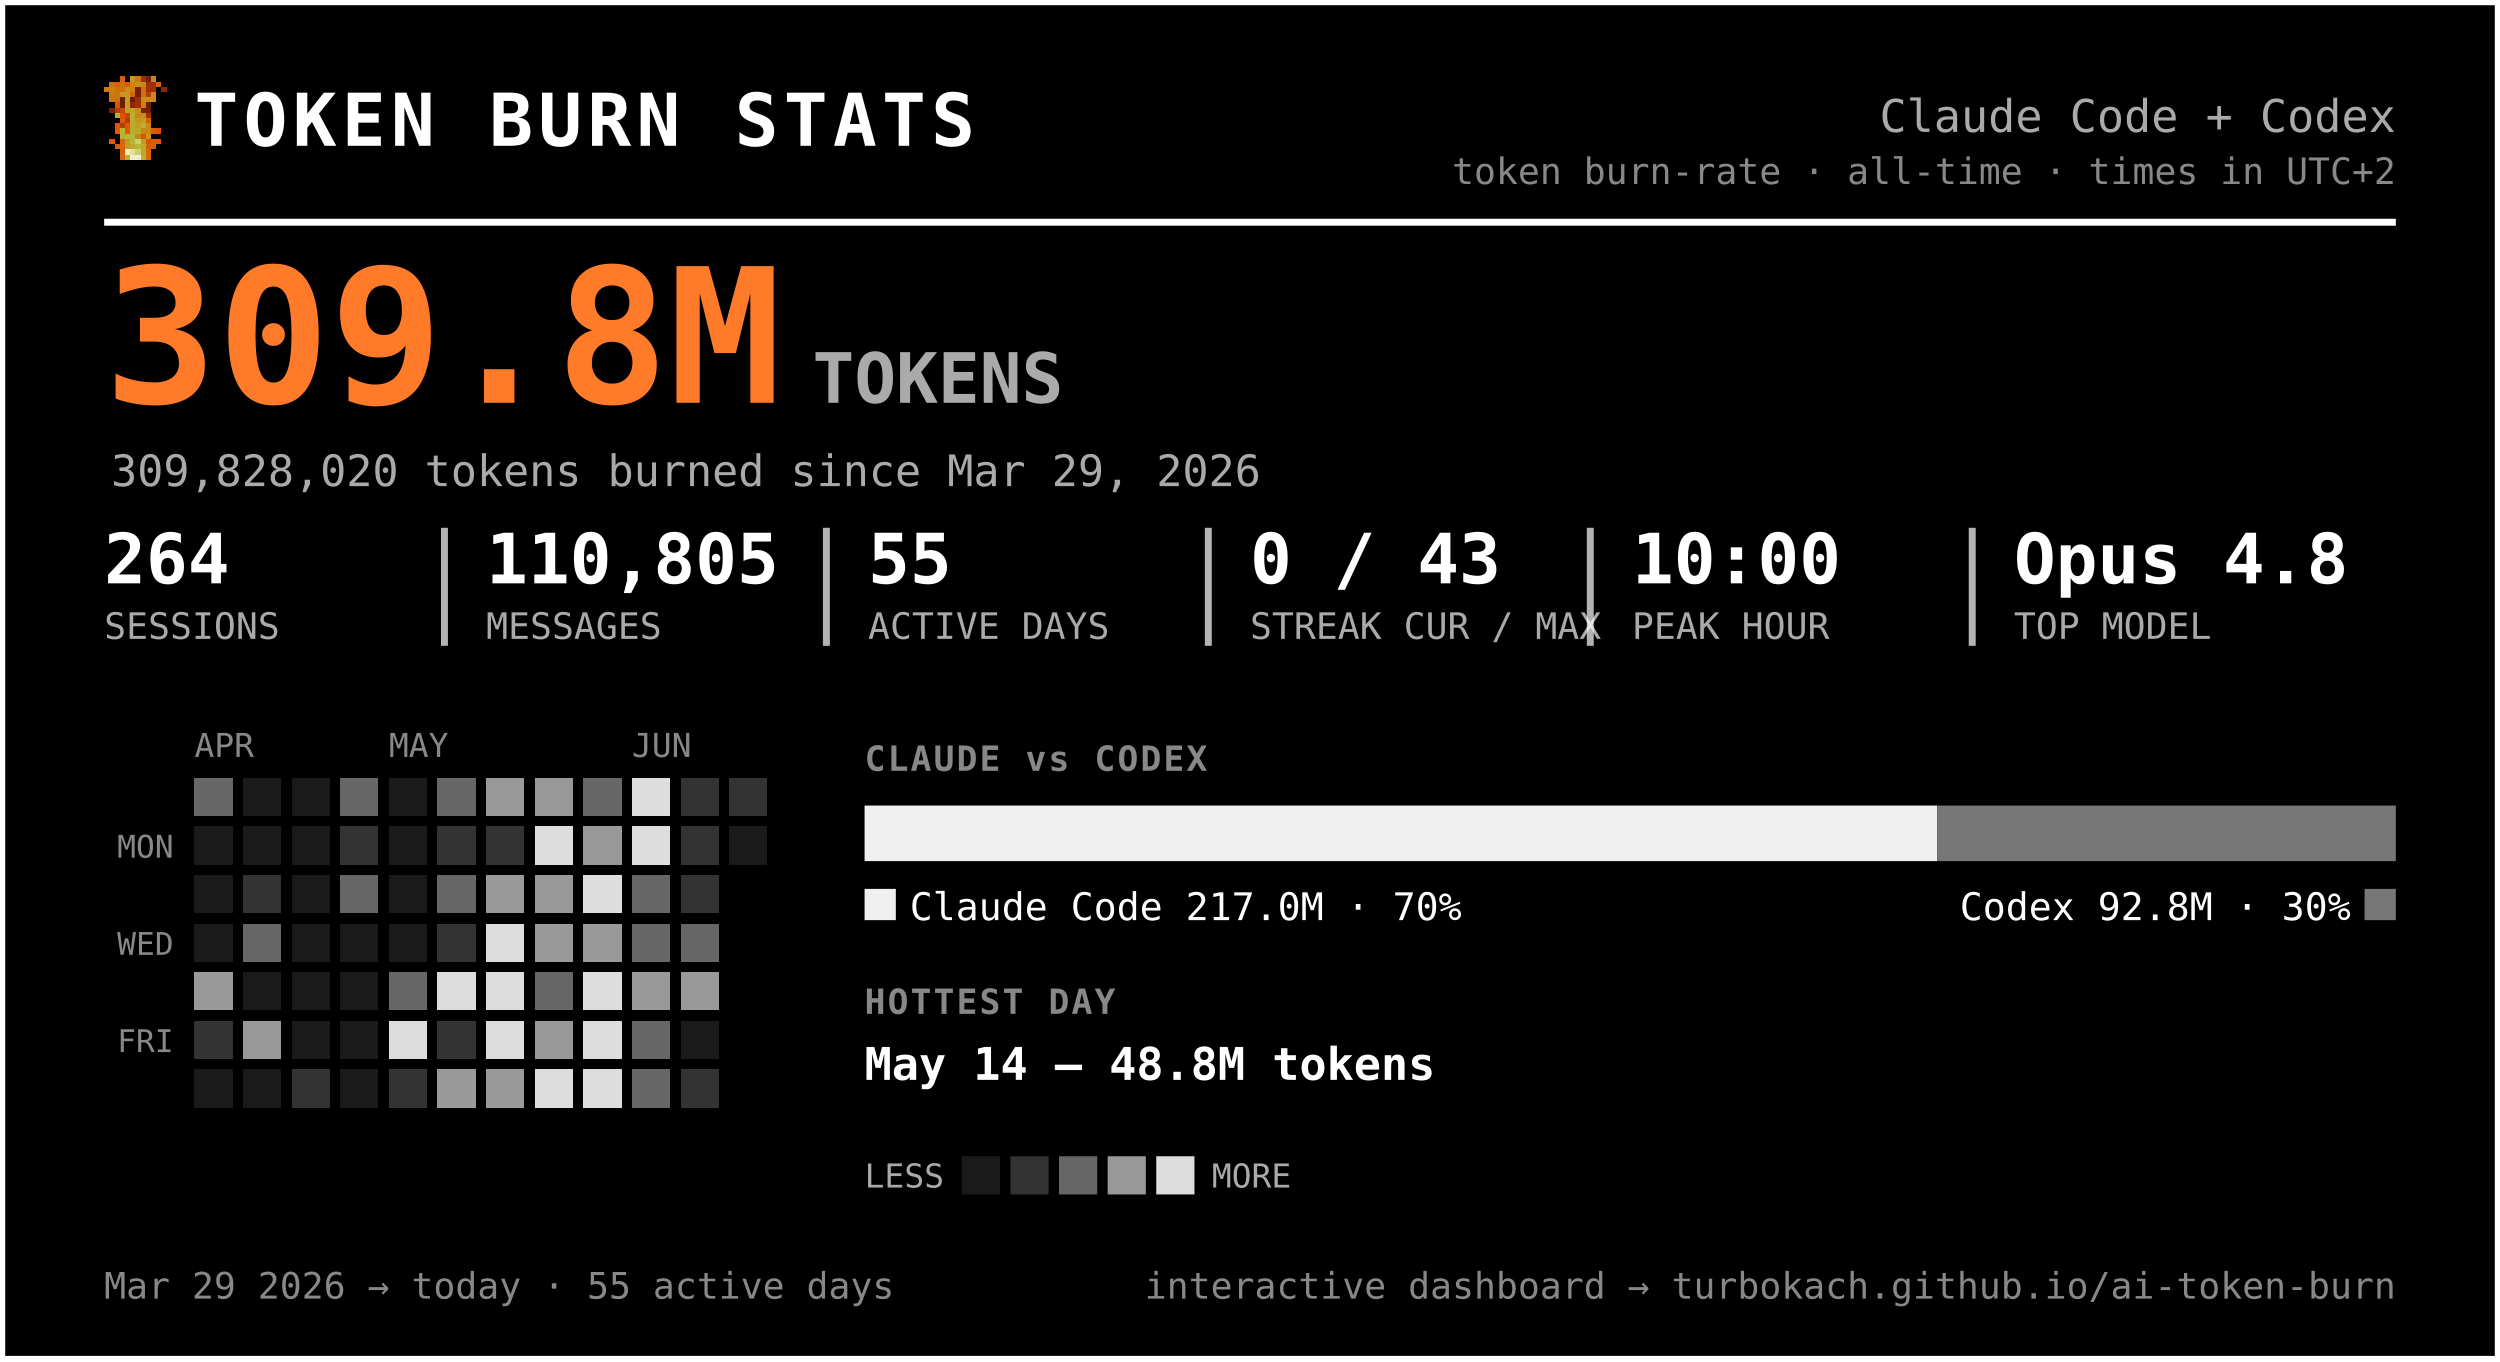
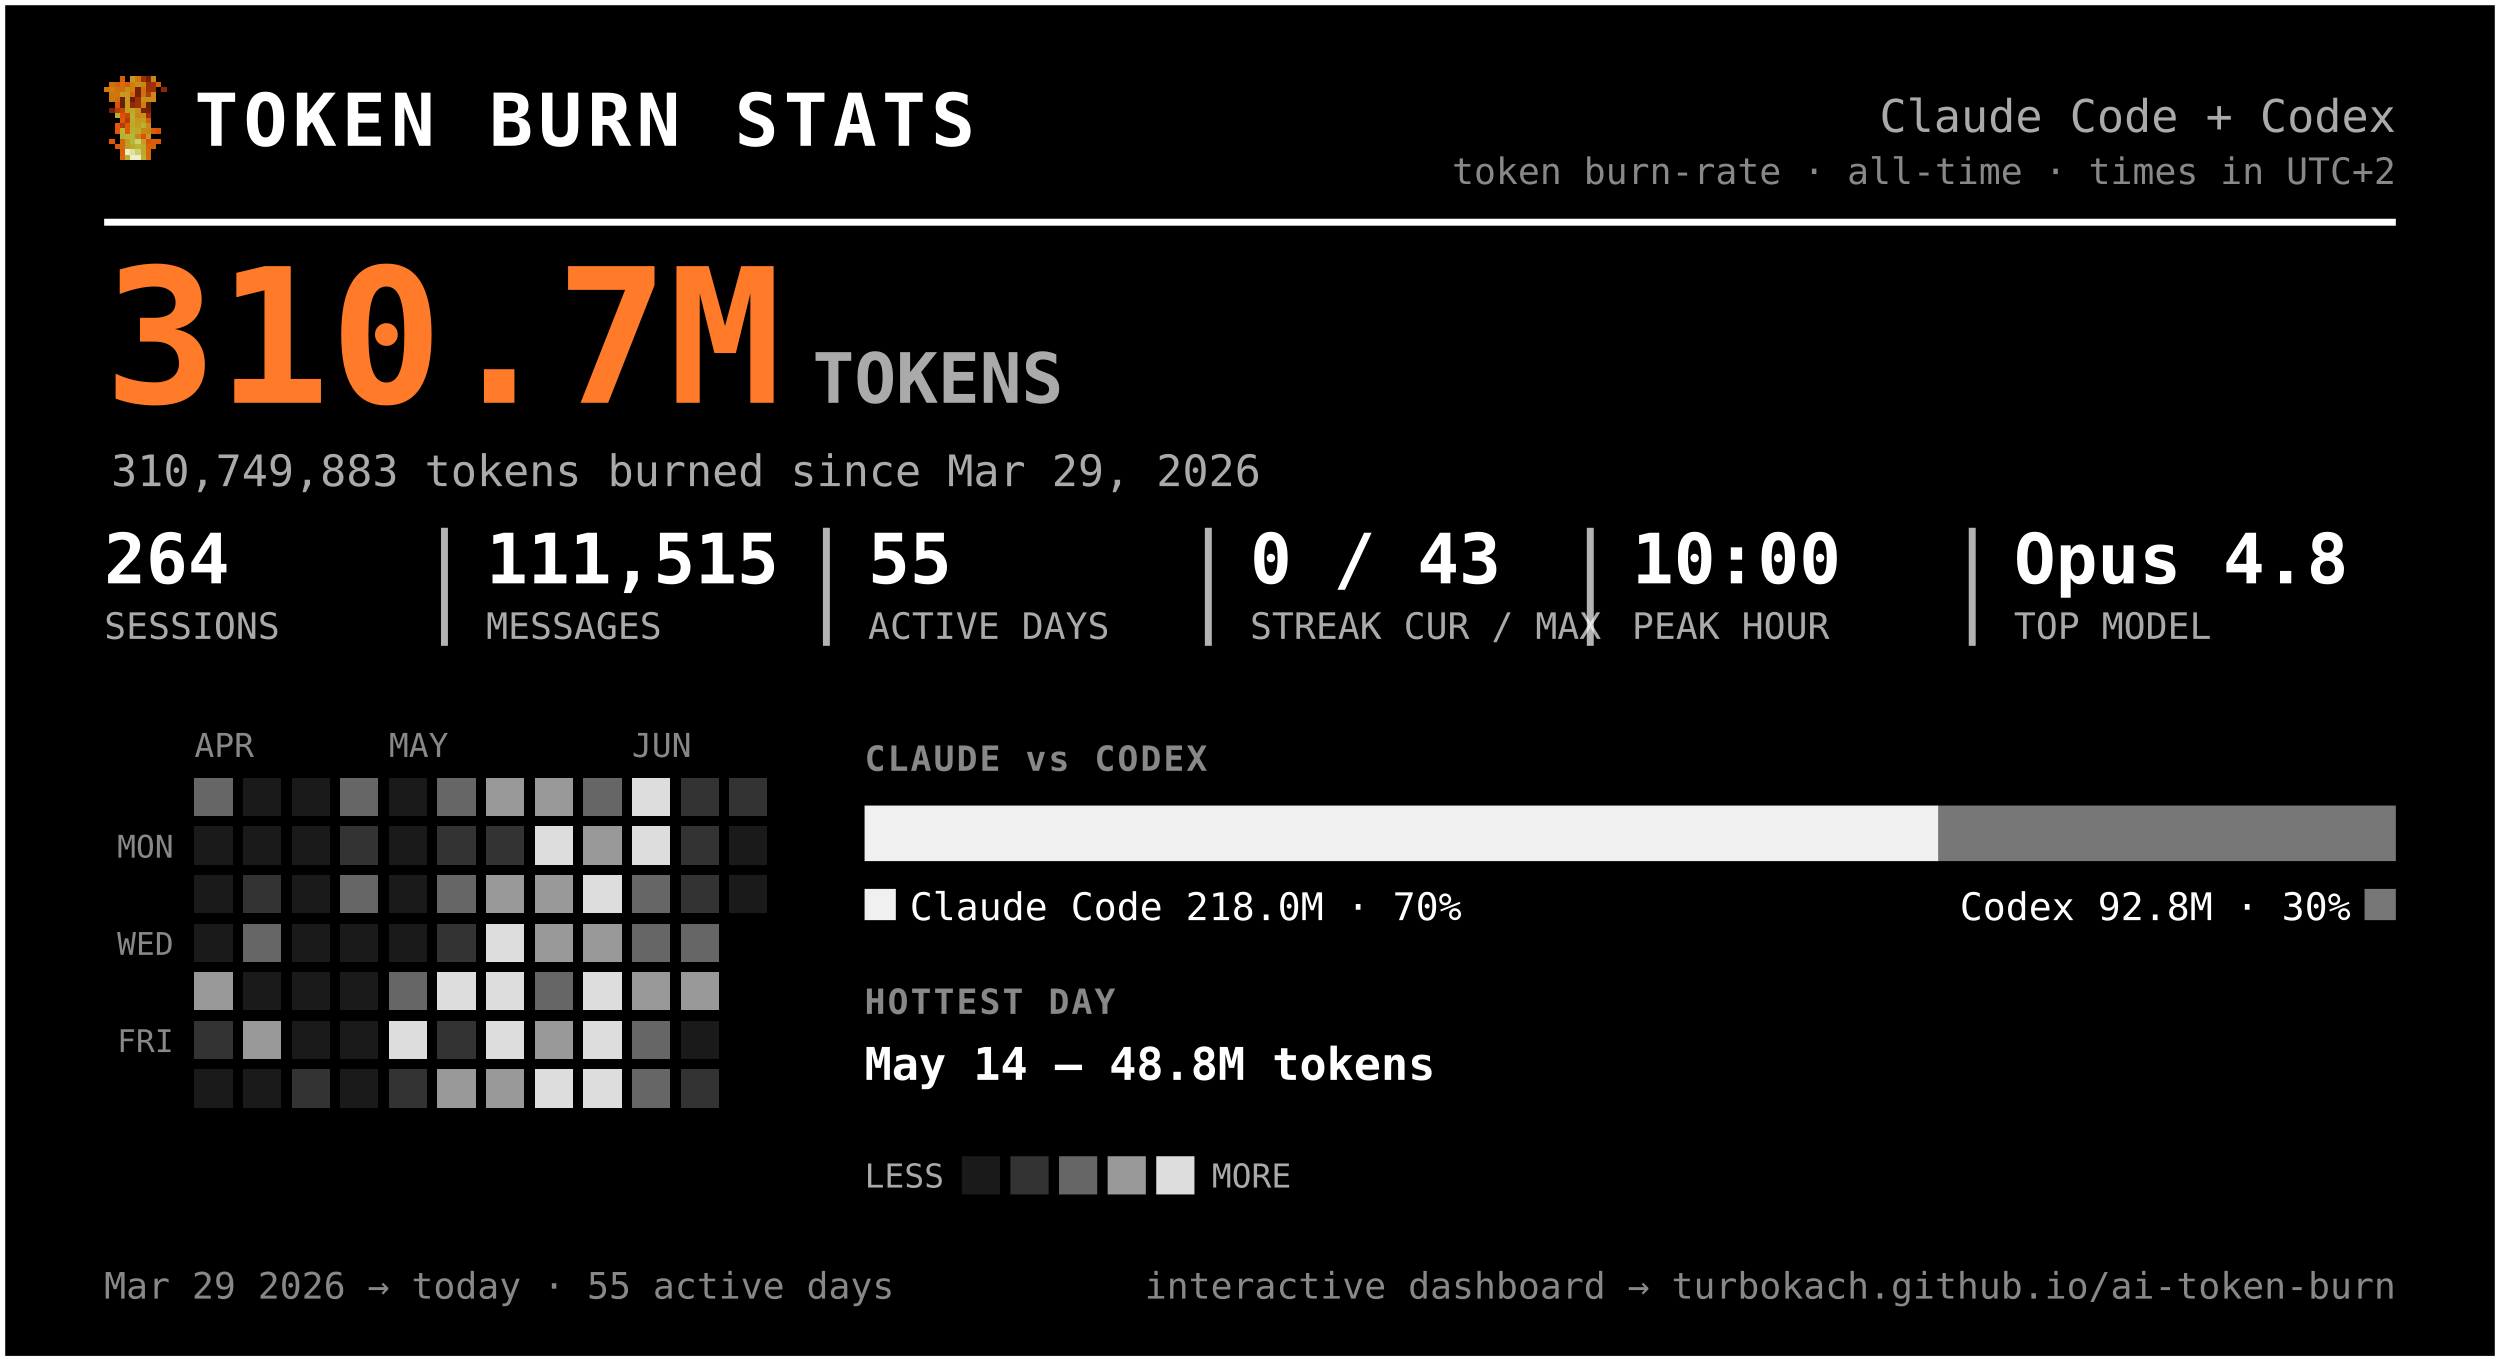
<svg xmlns="http://www.w3.org/2000/svg" width="720" height="392" viewBox="0 0 720 392" font-family="ui-monospace, 'SF Mono', 'Cascadia Code', Menlo, Consolas, monospace" role="img" aria-label="Token burn — Claude Code + Codex">
  <rect x="0.5" y="0.5" width="719" height="391" rx="0" fill="#000000" stroke="#ffffff" stroke-width="2" />
  <g transform="translate(30,22) scale(1.5)" shape-rendering="crispEdges">
    <rect x="3" y="0" width="1" height="1" fill="#d75f07" />
    <rect x="5" y="0" width="1" height="1" fill="#c7971f" />
    <rect x="6" y="0" width="1" height="1" fill="#cf770f" />
    <rect x="7" y="0" width="1" height="1" fill="#9f2f07" />
    <rect x="8" y="0" width="1" height="1" fill="#771f07" />
    <rect x="9" y="0" width="1" height="1" fill="#c78717" />
    <rect x="1" y="1" width="1" height="1" fill="#cf6f0f" />
    <rect x="2" y="1" width="1" height="1" fill="#d75f07" />
    <rect x="3" y="1" width="1" height="1" fill="#cf6f0f" />
    <rect x="4" y="1" width="1" height="1" fill="#df5707" />
    <rect x="5" y="1" width="1" height="1" fill="#cf7f0f" />
    <rect x="6" y="1" width="1" height="1" fill="#c78f17" />
    <rect x="7" y="1" width="1" height="1" fill="#c78717" />
    <rect x="8" y="1" width="1" height="1" fill="#9f2f07" />
    <rect x="9" y="1" width="1" height="1" fill="#9f2f07" />
    <rect x="10" y="1" width="1" height="1" fill="#d75f07" />
    <rect x="0" y="2" width="1" height="1" fill="#cf770f" />
    <rect x="1" y="2" width="1" height="1" fill="#cf7f0f" />
    <rect x="2" y="2" width="1" height="1" fill="#cf6f0f" />
    <rect x="3" y="2" width="1" height="1" fill="#cf6f0f" />
    <rect x="4" y="2" width="1" height="1" fill="#c78f17" />
    <rect x="5" y="2" width="1" height="1" fill="#cf7f0f" />
    <rect x="6" y="2" width="1" height="1" fill="#771f07" />
    <rect x="7" y="2" width="1" height="1" fill="#cf6f0f" />
    <rect x="8" y="2" width="1" height="1" fill="#9f2f07" />
    <rect x="9" y="2" width="1" height="1" fill="#9f2f07" />
    <rect x="11" y="2" width="1" height="1" fill="#8f2707" />
    <rect x="1" y="3" width="1" height="1" fill="#cf770f" />
    <rect x="2" y="3" width="1" height="1" fill="#cf770f" />
    <rect x="3" y="3" width="1" height="1" fill="#c7971f" />
    <rect x="4" y="3" width="1" height="1" fill="#c7971f" />
    <rect x="5" y="3" width="1" height="1" fill="#d7670f" />
    <rect x="6" y="3" width="1" height="1" fill="#771f07" />
    <rect x="7" y="3" width="1" height="1" fill="#cf6f0f" />
    <rect x="8" y="3" width="1" height="1" fill="#af3f07" />
    <rect x="9" y="3" width="1" height="1" fill="#cf8717" />
    <rect x="1" y="4" width="1" height="1" fill="#cf770f" />
    <rect x="2" y="4" width="1" height="1" fill="#cf6f0f" />
    <rect x="3" y="4" width="1" height="1" fill="#671f07" />
    <rect x="4" y="4" width="1" height="1" fill="#c7971f" />
    <rect x="5" y="4" width="1" height="1" fill="#671f07" />
    <rect x="6" y="4" width="1" height="1" fill="#9f2f07" />
    <rect x="7" y="4" width="1" height="1" fill="#c78f17" />
    <rect x="8" y="4" width="1" height="1" fill="#c78f17" />
    <rect x="9" y="4" width="1" height="1" fill="#cf8717" />
    <rect x="2" y="5" width="1" height="1" fill="#df4f07" />
    <rect x="3" y="5" width="1" height="1" fill="#671f07" />
    <rect x="4" y="5" width="1" height="1" fill="#c7971f" />
    <rect x="5" y="5" width="1" height="1" fill="#8f2707" />
    <rect x="6" y="5" width="1" height="1" fill="#9f2f07" />
    <rect x="7" y="5" width="1" height="1" fill="#cf7f0f" />
    <rect x="8" y="5" width="1" height="1" fill="#671f07" />
    <rect x="1" y="6" width="1" height="1" fill="#771f07" />
    <rect x="2" y="6" width="1" height="1" fill="#af3f07" />
    <rect x="3" y="6" width="1" height="1" fill="#c74707" />
    <rect x="4" y="6" width="1" height="1" fill="#bf9f1f" />
    <rect x="5" y="6" width="1" height="1" fill="#bfa727" />
    <rect x="6" y="6" width="1" height="1" fill="#c78f17" />
    <rect x="7" y="6" width="1" height="1" fill="#771f07" />
    <rect x="8" y="6" width="1" height="1" fill="#771f07" />
    <rect x="2" y="7" width="1" height="1" fill="#b7af2f" />
    <rect x="3" y="7" width="1" height="1" fill="#df4f07" />
    <rect x="4" y="7" width="1" height="1" fill="#c74707" />
    <rect x="5" y="7" width="1" height="1" fill="#bfaf2f" />
    <rect x="6" y="7" width="1" height="1" fill="#c78717" />
    <rect x="7" y="7" width="1" height="1" fill="#c78f17" />
    <rect x="8" y="7" width="1" height="1" fill="#9f2f07" />
    <rect x="3" y="8" width="1" height="1" fill="#df5707" />
    <rect x="4" y="8" width="1" height="1" fill="#af3f07" />
    <rect x="5" y="8" width="1" height="1" fill="#b7af2f" />
    <rect x="6" y="8" width="1" height="1" fill="#c7971f" />
    <rect x="7" y="8" width="1" height="1" fill="#bf9f1f" />
    <rect x="8" y="8" width="1" height="1" fill="#d75f07" />
    <rect x="2" y="9" width="1" height="1" fill="#df5707" />
    <rect x="3" y="9" width="1" height="1" fill="#af3f07" />
    <rect x="4" y="9" width="1" height="1" fill="#df5707" />
    <rect x="5" y="9" width="1" height="1" fill="#bfa727" />
    <rect x="6" y="9" width="1" height="1" fill="#bf9f1f" />
    <rect x="7" y="9" width="1" height="1" fill="#bfaf2f" />
    <rect x="8" y="9" width="1" height="1" fill="#cf8717" />
    <rect x="2" y="10" width="1" height="1" fill="#df5707" />
    <rect x="3" y="10" width="1" height="1" fill="#b7b72f" />
    <rect x="4" y="10" width="1" height="1" fill="#df5707" />
    <rect x="5" y="10" width="1" height="1" fill="#b7af2f" />
    <rect x="6" y="10" width="1" height="1" fill="#bfa727" />
    <rect x="7" y="10" width="1" height="1" fill="#c78717" />
    <rect x="8" y="10" width="1" height="1" fill="#c78717" />
    <rect x="9" y="10" width="1" height="1" fill="#d75f07" />
    <rect x="10" y="10" width="1" height="1" fill="#df4f07" />
    <rect x="3" y="11" width="1" height="1" fill="#b7af2f" />
    <rect x="4" y="11" width="1" height="1" fill="#b7b737" />
    <rect x="5" y="11" width="1" height="1" fill="#b7b737" />
    <rect x="6" y="11" width="1" height="1" fill="#c78717" />
    <rect x="7" y="11" width="1" height="1" fill="#df4f07" />
    <rect x="8" y="11" width="1" height="1" fill="#c7971f" />
    <rect x="1" y="12" width="1" height="1" fill="#df5707" />
    <rect x="3" y="12" width="1" height="1" fill="#d7670f" />
    <rect x="4" y="12" width="1" height="1" fill="#bf9f1f" />
    <rect x="5" y="12" width="1" height="1" fill="#b7b737" />
    <rect x="6" y="12" width="1" height="1" fill="#cfcf6f" />
    <rect x="7" y="12" width="1" height="1" fill="#bf9f1f" />
    <rect x="8" y="12" width="1" height="1" fill="#df4f07" />
    <rect x="9" y="12" width="1" height="1" fill="#d75f07" />
    <rect x="10" y="12" width="1" height="1" fill="#df5707" />
    <rect x="2" y="13" width="1" height="1" fill="#d75f07" />
    <rect x="3" y="13" width="1" height="1" fill="#d7670f" />
    <rect x="4" y="13" width="1" height="1" fill="#bf9f1f" />
    <rect x="5" y="13" width="1" height="1" fill="#bfa727" />
    <rect x="6" y="13" width="1" height="1" fill="#b7b737" />
    <rect x="7" y="13" width="1" height="1" fill="#bfa727" />
    <rect x="8" y="13" width="1" height="1" fill="#d75f07" />
    <rect x="9" y="13" width="1" height="1" fill="#d75f07" />
    <rect x="3" y="14" width="1" height="1" fill="#d75f07" />
    <rect x="4" y="14" width="1" height="1" fill="#efefc7" />
    <rect x="5" y="14" width="1" height="1" fill="#dfdf9f" />
    <rect x="6" y="14" width="1" height="1" fill="#cfcf6f" />
    <rect x="7" y="14" width="1" height="1" fill="#bfa727" />
    <rect x="8" y="14" width="1" height="1" fill="#d7670f" />
    <rect x="3" y="15" width="1" height="1" fill="#d7670f" />
    <rect x="4" y="15" width="1" height="1" fill="#bfaf2f" />
    <rect x="5" y="15" width="1" height="1" fill="#efefc7" />
    <rect x="6" y="15" width="1" height="1" fill="#efefc7" />
    <rect x="7" y="15" width="1" height="1" fill="#bfaf2f" />
    <rect x="8" y="15" width="1" height="1" fill="#d7670f" />
  </g>
  <text x="56.0" y="42.0" font-size="21" fill="#ffffff" font-weight="800" letter-spacing="1.5">TOKEN BURN STATS</text>
  <text x="690.0" y="38.0" font-size="13" fill="#aaaaaa" text-anchor="end">Claude Code + Codex</text>
  <text x="690.0" y="53.0" font-size="10.5" fill="#888888" text-anchor="end">token burn-rate · all-time · times in UTC+2</text>
  <line x1="30" y1="64" x2="690" y2="64" stroke="#ffffff" stroke-width="2" />
-   <text x="30.0" y="116.0" font-size="54" fill="#ff7b29" font-weight="800">309.8M</text>
+   <text x="30.0" y="116.0" font-size="54" fill="#ff7b29" font-weight="800">310.7M</text>
  <text x="234.0" y="116.0" font-size="20" fill="#aaaaaa" font-weight="600">TOKENS</text>
-   <text x="32.0" y="140.0" font-size="12.5" fill="#aaaaaa">309,828,020 tokens burned since Mar 29, 2026</text>
+   <text x="32.0" y="140.0" font-size="12.5" fill="#aaaaaa">310,749,883 tokens burned since Mar 29, 2026</text>
  <text x="30.0" y="168.0" font-size="20" fill="#ffffff" font-weight="700">264</text>
  <text x="30.0" y="184.0" font-size="10.5" fill="#aaaaaa">SESSIONS</text>
-   <text x="140.0" y="168.0" font-size="20" fill="#ffffff" font-weight="700">110,805</text>
+   <text x="140.0" y="168.0" font-size="20" fill="#ffffff" font-weight="700">111,515</text>
  <text x="140.0" y="184.0" font-size="10.5" fill="#aaaaaa">MESSAGES</text>
  <line x1="128.0" y1="152" x2="128.0" y2="186" stroke="#ffffff" stroke-width="2" opacity="0.7" />
  <text x="250.0" y="168.0" font-size="20" fill="#ffffff" font-weight="700">55</text>
  <text x="250.0" y="184.0" font-size="10.5" fill="#aaaaaa">ACTIVE DAYS</text>
  <line x1="238.0" y1="152" x2="238.0" y2="186" stroke="#ffffff" stroke-width="2" opacity="0.7" />
  <text x="360.0" y="168.0" font-size="20" fill="#ffffff" font-weight="700">0 / 43</text>
  <text x="360.0" y="184.0" font-size="10.5" fill="#aaaaaa">STREAK CUR / MAX</text>
  <line x1="348.0" y1="152" x2="348.0" y2="186" stroke="#ffffff" stroke-width="2" opacity="0.7" />
  <text x="470.0" y="168.0" font-size="20" fill="#ffffff" font-weight="700">10:00</text>
  <text x="470.0" y="184.0" font-size="10.5" fill="#aaaaaa">PEAK HOUR</text>
  <line x1="458.0" y1="152" x2="458.0" y2="186" stroke="#ffffff" stroke-width="2" opacity="0.7" />
  <text x="580.0" y="168.0" font-size="20" fill="#ffffff" font-weight="700">Opus 4.8</text>
  <text x="580.0" y="184.0" font-size="10.5" fill="#aaaaaa">TOP MODEL</text>
  <line x1="568.0" y1="152" x2="568.0" y2="186" stroke="#ffffff" stroke-width="2" opacity="0.7" />
  <text x="56.0" y="218.0" font-size="9.5" fill="#888888">APR</text>
  <text x="112.0" y="218.0" font-size="9.5" fill="#888888">MAY</text>
  <text x="182.0" y="218.0" font-size="9.5" fill="#888888">JUN</text>
  <text x="50.0" y="247.0" font-size="9" fill="#888888" text-anchor="end">MON</text>
  <text x="50.0" y="275.0" font-size="9" fill="#888888" text-anchor="end">WED</text>
  <text x="50.0" y="303.0" font-size="9" fill="#888888" text-anchor="end">FRI</text>
  <g shape-rendering="crispEdges">
    <rect x="126" y="238" width="11" height="11" rx="0" fill="#333333" />
    <rect x="126" y="252" width="11" height="11" rx="0" fill="#666666" />
    <rect x="126" y="266" width="11" height="11" rx="0" fill="#333333" />
    <rect x="126" y="280" width="11" height="11" rx="0" fill="#dddddd" />
    <rect x="126" y="294" width="11" height="11" rx="0" fill="#333333" />
    <rect x="126" y="308" width="11" height="11" rx="0" fill="#999999" />
    <rect x="140" y="224" width="11" height="11" rx="0" fill="#999999" />
    <rect x="140" y="238" width="11" height="11" rx="0" fill="#333333" />
    <rect x="140" y="252" width="11" height="11" rx="0" fill="#999999" />
    <rect x="140" y="266" width="11" height="11" rx="0" fill="#dddddd" />
    <rect x="140" y="280" width="11" height="11" rx="0" fill="#dddddd" />
    <rect x="140" y="294" width="11" height="11" rx="0" fill="#dddddd" />
    <rect x="140" y="308" width="11" height="11" rx="0" fill="#999999" />
    <rect x="154" y="224" width="11" height="11" rx="0" fill="#999999" />
    <rect x="154" y="238" width="11" height="11" rx="0" fill="#dddddd" />
    <rect x="154" y="252" width="11" height="11" rx="0" fill="#999999" />
    <rect x="154" y="266" width="11" height="11" rx="0" fill="#999999" />
    <rect x="154" y="280" width="11" height="11" rx="0" fill="#666666" />
    <rect x="154" y="294" width="11" height="11" rx="0" fill="#999999" />
    <rect x="154" y="308" width="11" height="11" rx="0" fill="#dddddd" />
    <rect x="168" y="224" width="11" height="11" rx="0" fill="#666666" />
    <rect x="168" y="238" width="11" height="11" rx="0" fill="#999999" />
    <rect x="168" y="252" width="11" height="11" rx="0" fill="#dddddd" />
    <rect x="168" y="266" width="11" height="11" rx="0" fill="#999999" />
    <rect x="168" y="280" width="11" height="11" rx="0" fill="#dddddd" />
    <rect x="168" y="294" width="11" height="11" rx="0" fill="#dddddd" />
    <rect x="168" y="308" width="11" height="11" rx="0" fill="#dddddd" />
    <rect x="182" y="224" width="11" height="11" rx="0" fill="#dddddd" />
    <rect x="182" y="238" width="11" height="11" rx="0" fill="#dddddd" />
    <rect x="182" y="252" width="11" height="11" rx="0" fill="#666666" />
    <rect x="182" y="266" width="11" height="11" rx="0" fill="#666666" />
    <rect x="182" y="280" width="11" height="11" rx="0" fill="#999999" />
    <rect x="182" y="294" width="11" height="11" rx="0" fill="#666666" />
    <rect x="182" y="308" width="11" height="11" rx="0" fill="#666666" />
    <rect x="196" y="224" width="11" height="11" rx="0" fill="#333333" />
    <rect x="196" y="238" width="11" height="11" rx="0" fill="#333333" />
    <rect x="196" y="252" width="11" height="11" rx="0" fill="#333333" />
    <rect x="196" y="266" width="11" height="11" rx="0" fill="#666666" />
    <rect x="196" y="280" width="11" height="11" rx="0" fill="#999999" />
    <rect x="196" y="308" width="11" height="11" rx="0" fill="#333333" />
    <rect x="210" y="224" width="11" height="11" rx="0" fill="#333333" />
    <rect x="56" y="224" width="11" height="11" rx="0" fill="#666666" />
    <rect x="56" y="280" width="11" height="11" rx="0" fill="#999999" />
    <rect x="56" y="294" width="11" height="11" rx="0" fill="#333333" />
    <rect x="70" y="252" width="11" height="11" rx="0" fill="#333333" />
    <rect x="70" y="266" width="11" height="11" rx="0" fill="#666666" />
    <rect x="70" y="294" width="11" height="11" rx="0" fill="#999999" />
    <rect x="84" y="308" width="11" height="11" rx="0" fill="#333333" />
    <rect x="98" y="224" width="11" height="11" rx="0" fill="#666666" />
    <rect x="98" y="238" width="11" height="11" rx="0" fill="#333333" />
    <rect x="98" y="252" width="11" height="11" rx="0" fill="#666666" />
    <rect x="112" y="280" width="11" height="11" rx="0" fill="#666666" />
    <rect x="112" y="294" width="11" height="11" rx="0" fill="#dddddd" />
    <rect x="112" y="308" width="11" height="11" rx="0" fill="#333333" />
    <rect x="126" y="224" width="11" height="11" rx="0" fill="#666666" />
    <rect x="56" y="238" width="11" height="11" rx="0" fill="#1a1a1a" />
    <rect x="56" y="252" width="11" height="11" rx="0" fill="#1a1a1a" />
    <rect x="56" y="266" width="11" height="11" rx="0" fill="#1a1a1a" />
    <rect x="56" y="308" width="11" height="11" rx="0" fill="#1a1a1a" />
    <rect x="70" y="224" width="11" height="11" rx="0" fill="#1a1a1a" />
    <rect x="70" y="238" width="11" height="11" rx="0" fill="#1a1a1a" />
    <rect x="70" y="280" width="11" height="11" rx="0" fill="#1a1a1a" />
    <rect x="70" y="308" width="11" height="11" rx="0" fill="#1a1a1a" />
    <rect x="84" y="224" width="11" height="11" rx="0" fill="#1a1a1a" />
    <rect x="84" y="238" width="11" height="11" rx="0" fill="#1a1a1a" />
    <rect x="84" y="252" width="11" height="11" rx="0" fill="#1a1a1a" />
    <rect x="84" y="266" width="11" height="11" rx="0" fill="#1a1a1a" />
    <rect x="84" y="280" width="11" height="11" rx="0" fill="#1a1a1a" />
    <rect x="84" y="294" width="11" height="11" rx="0" fill="#1a1a1a" />
    <rect x="98" y="266" width="11" height="11" rx="0" fill="#1a1a1a" />
    <rect x="98" y="280" width="11" height="11" rx="0" fill="#1a1a1a" />
    <rect x="98" y="294" width="11" height="11" rx="0" fill="#1a1a1a" />
    <rect x="98" y="308" width="11" height="11" rx="0" fill="#1a1a1a" />
    <rect x="112" y="224" width="11" height="11" rx="0" fill="#1a1a1a" />
    <rect x="112" y="238" width="11" height="11" rx="0" fill="#1a1a1a" />
    <rect x="112" y="252" width="11" height="11" rx="0" fill="#1a1a1a" />
    <rect x="112" y="266" width="11" height="11" rx="0" fill="#1a1a1a" />
    <rect x="196" y="294" width="11" height="11" rx="0" fill="#1a1a1a" />
    <rect x="210" y="238" width="11" height="11" rx="0" fill="#1a1a1a" />
+     <rect x="210" y="252" width="11" height="11" rx="0" fill="#1a1a1a" />
  </g>
  <text x="249.0" y="222.0" font-size="10" fill="#888888" font-weight="700" letter-spacing="0.6">CLAUDE vs CODEX</text>
-   <path d="M249.00,232 H557.93 L557.93,232 V248.00 L557.93,248.00 H249.00 L249.00,248.00 V232.00 L249.00,232.00 Z" fill="#f0f0f0" />
-   <path d="M557.93,232 H690.00 L690.00,232 V248.00 L690.00,248.00 H557.93 L557.93,248.00 V232.00 L557.93,232.00 Z" fill="#777777" />
+   <path d="M249.00,232 H558.32 L558.32,232 V248.00 L558.32,248.00 H249.00 L249.00,248.00 V232.00 L249.00,232.00 Z" fill="#f0f0f0" />
+   <path d="M558.32,232 H690.00 L690.00,232 V248.00 L690.00,248.00 H558.32 L558.32,248.00 V232.00 L558.32,232.00 Z" fill="#777777" />
  <rect x="249" y="256" width="9" height="9" rx="0" fill="#f0f0f0" />
-   <text x="262.0" y="265.0" font-size="11" fill="#ffffff">Claude Code  217.0M · 70%</text>
+   <text x="262.0" y="265.0" font-size="11" fill="#ffffff">Claude Code  218.0M · 70%</text>
  <rect x="681.0" y="256" width="9" height="9" rx="0" fill="#777777" />
  <text x="677.0" y="265.0" font-size="11" fill="#ffffff" text-anchor="end">Codex  92.8M · 30%</text>
  <text x="249.0" y="292.0" font-size="10" fill="#888888" font-weight="700" letter-spacing="0.6">HOTTEST DAY</text>
  <text x="249.0" y="311.0" font-size="13" fill="#ffffff" font-weight="600">May 14 — 48.8M tokens</text>
  <text x="249.0" y="342.0" font-size="9.5" fill="#aaaaaa">LESS</text>
  <rect x="277" y="333" width="11" height="11" rx="0" fill="#1a1a1a" />
  <rect x="291" y="333" width="11" height="11" rx="0" fill="#333333" />
  <rect x="305" y="333" width="11" height="11" rx="0" fill="#666666" />
  <rect x="319" y="333" width="11" height="11" rx="0" fill="#999999" />
  <rect x="333" y="333" width="11" height="11" rx="0" fill="#dddddd" />
  <text x="349.0" y="342.0" font-size="9.5" fill="#aaaaaa">MORE</text>
  <text x="30.0" y="374.0" font-size="10.5" fill="#888888">Mar 29 2026 → today  ·  55 active days</text>
  <text x="690.0" y="374.0" font-size="10.5" fill="#888888" text-anchor="end">interactive dashboard → turbokach.github.io/ai-token-burn</text>
</svg>
